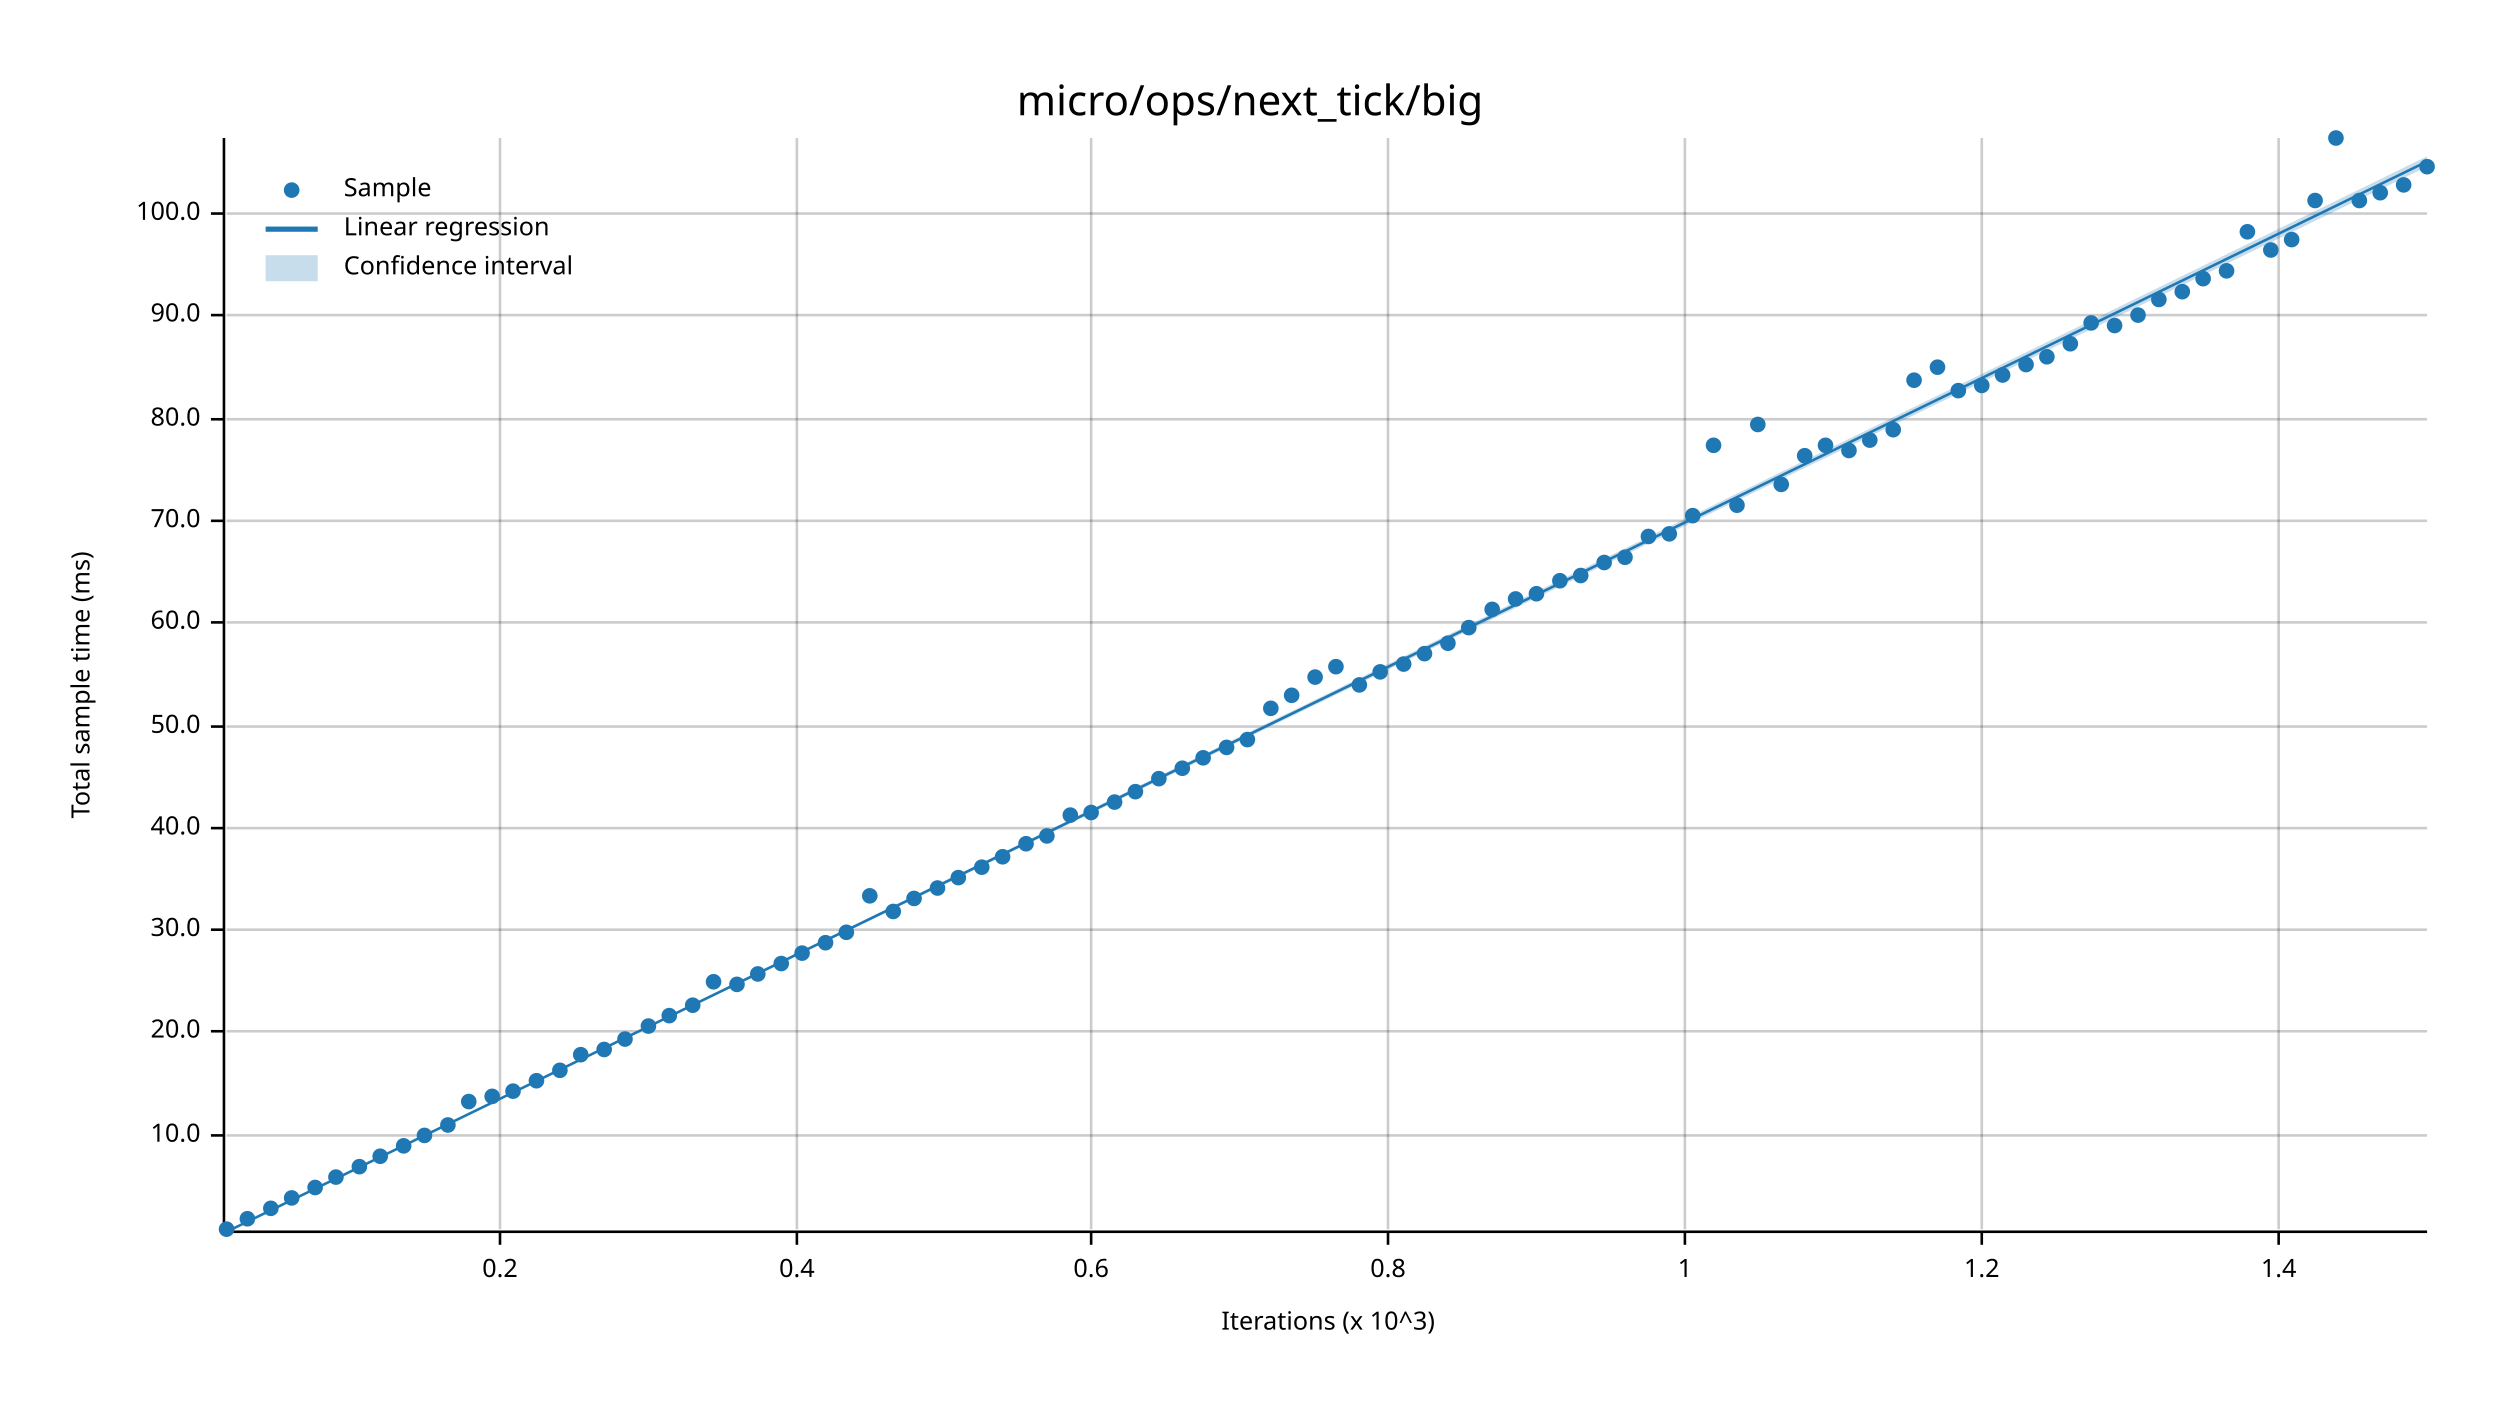
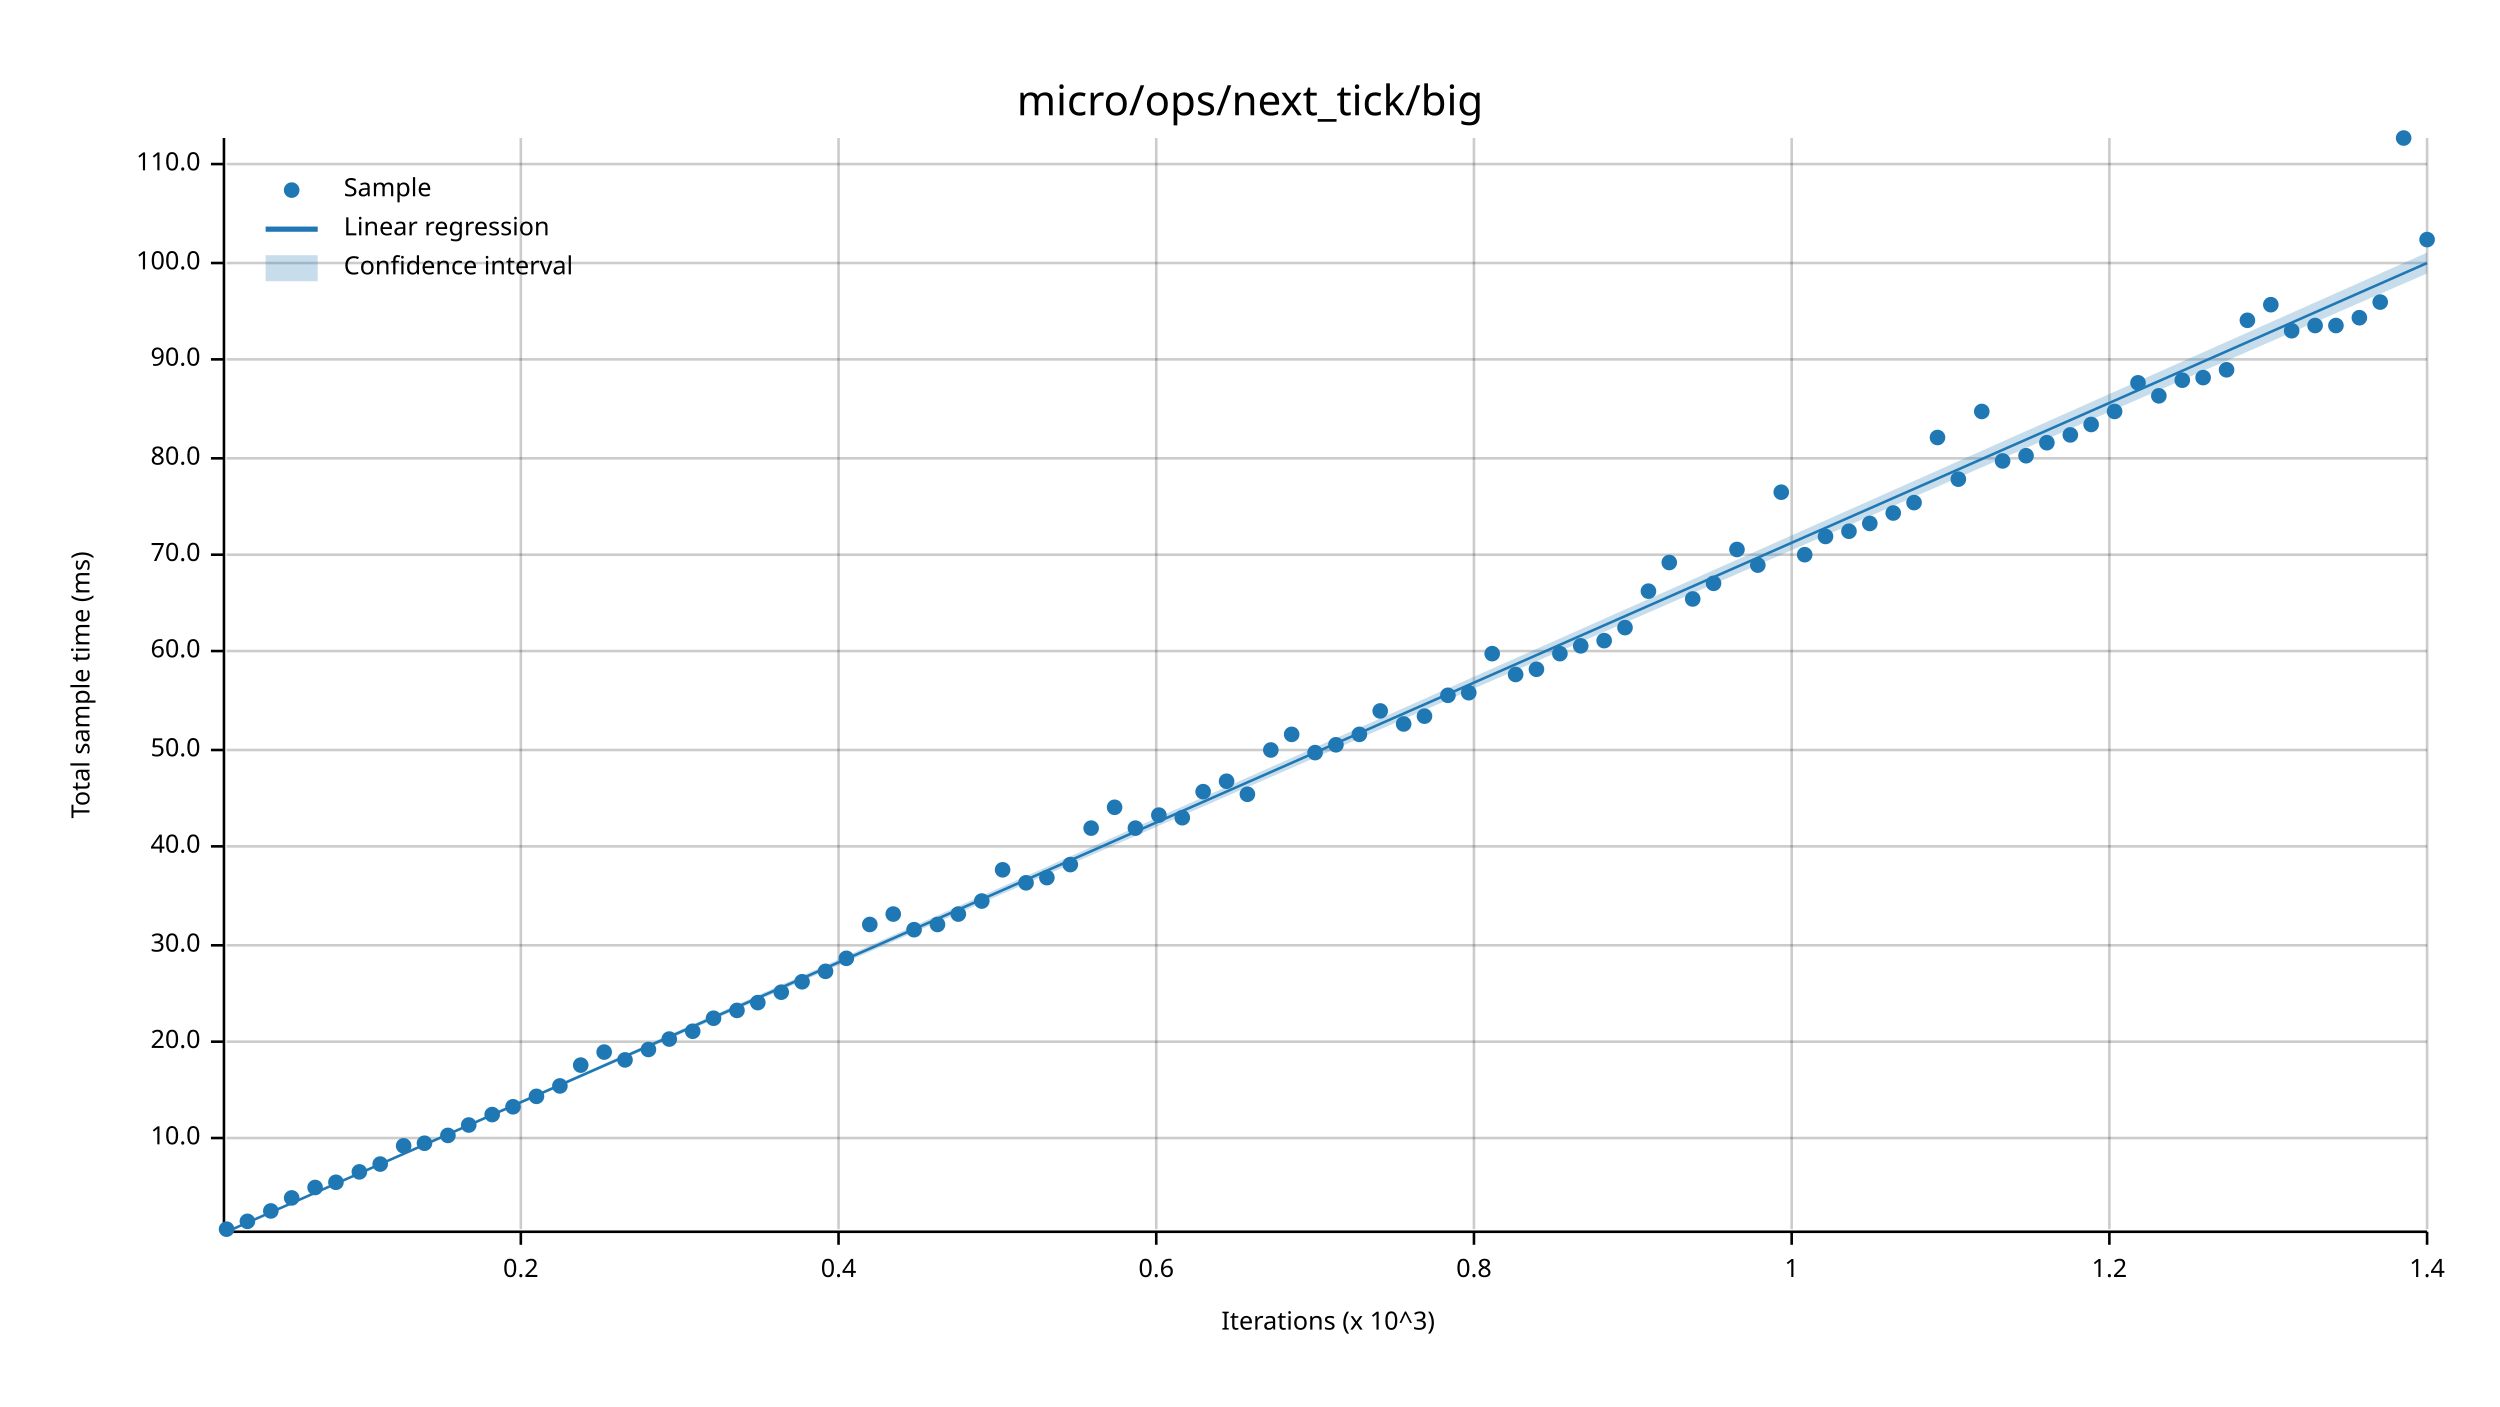
<svg xmlns="http://www.w3.org/2000/svg" width="960" height="540" viewBox="0 0 960 540">
  <text x="480" y="32" dy="0.76em" text-anchor="middle" font-family="sans-serif" font-size="16.129" opacity="1" fill="#000000">
micro/ops/next_tick/big
</text>
  <text x="27" y="263" dy="0.76em" text-anchor="middle" font-family="sans-serif" font-size="9.677" opacity="1" fill="#000000" transform="rotate(270, 27, 263)">
Total sample time (ms)
</text>
  <text x="510" y="513" dy="-0.5ex" text-anchor="middle" font-family="sans-serif" font-size="9.677" opacity="1" fill="#000000">
Iterations (x 10^3)
</text>
-   <line opacity="0.2" stroke="#000000" stroke-width="1" x1="192" y1="472" x2="192" y2="53" />
-   <line opacity="0.2" stroke="#000000" stroke-width="1" x1="306" y1="472" x2="306" y2="53" />
-   <line opacity="0.2" stroke="#000000" stroke-width="1" x1="419" y1="472" x2="419" y2="53" />
-   <line opacity="0.2" stroke="#000000" stroke-width="1" x1="533" y1="472" x2="533" y2="53" />
-   <line opacity="0.2" stroke="#000000" stroke-width="1" x1="647" y1="472" x2="647" y2="53" />
-   <line opacity="0.2" stroke="#000000" stroke-width="1" x1="761" y1="472" x2="761" y2="53" />
-   <line opacity="0.2" stroke="#000000" stroke-width="1" x1="875" y1="472" x2="875" y2="53" />
-   <line opacity="0.2" stroke="#000000" stroke-width="1" x1="87" y1="436" x2="932" y2="436" />
-   <line opacity="0.2" stroke="#000000" stroke-width="1" x1="87" y1="396" x2="932" y2="396" />
-   <line opacity="0.2" stroke="#000000" stroke-width="1" x1="87" y1="357" x2="932" y2="357" />
-   <line opacity="0.2" stroke="#000000" stroke-width="1" x1="87" y1="318" x2="932" y2="318" />
-   <line opacity="0.2" stroke="#000000" stroke-width="1" x1="87" y1="279" x2="932" y2="279" />
-   <line opacity="0.2" stroke="#000000" stroke-width="1" x1="87" y1="239" x2="932" y2="239" />
-   <line opacity="0.2" stroke="#000000" stroke-width="1" x1="87" y1="200" x2="932" y2="200" />
-   <line opacity="0.2" stroke="#000000" stroke-width="1" x1="87" y1="161" x2="932" y2="161" />
-   <line opacity="0.2" stroke="#000000" stroke-width="1" x1="87" y1="121" x2="932" y2="121" />
-   <line opacity="0.2" stroke="#000000" stroke-width="1" x1="87" y1="82" x2="932" y2="82" />
+   <line opacity="0.2" stroke="#000000" stroke-width="1" x1="200" y1="472" x2="200" y2="53" />
+   <line opacity="0.2" stroke="#000000" stroke-width="1" x1="322" y1="472" x2="322" y2="53" />
+   <line opacity="0.2" stroke="#000000" stroke-width="1" x1="444" y1="472" x2="444" y2="53" />
+   <line opacity="0.2" stroke="#000000" stroke-width="1" x1="566" y1="472" x2="566" y2="53" />
+   <line opacity="0.2" stroke="#000000" stroke-width="1" x1="688" y1="472" x2="688" y2="53" />
+   <line opacity="0.2" stroke="#000000" stroke-width="1" x1="810" y1="472" x2="810" y2="53" />
+   <line opacity="0.2" stroke="#000000" stroke-width="1" x1="932" y1="472" x2="932" y2="53" />
+   <line opacity="0.2" stroke="#000000" stroke-width="1" x1="87" y1="437" x2="932" y2="437" />
+   <line opacity="0.2" stroke="#000000" stroke-width="1" x1="87" y1="400" x2="932" y2="400" />
+   <line opacity="0.2" stroke="#000000" stroke-width="1" x1="87" y1="363" x2="932" y2="363" />
+   <line opacity="0.2" stroke="#000000" stroke-width="1" x1="87" y1="325" x2="932" y2="325" />
+   <line opacity="0.2" stroke="#000000" stroke-width="1" x1="87" y1="288" x2="932" y2="288" />
+   <line opacity="0.2" stroke="#000000" stroke-width="1" x1="87" y1="250" x2="932" y2="250" />
+   <line opacity="0.2" stroke="#000000" stroke-width="1" x1="87" y1="213" x2="932" y2="213" />
+   <line opacity="0.2" stroke="#000000" stroke-width="1" x1="87" y1="176" x2="932" y2="176" />
+   <line opacity="0.2" stroke="#000000" stroke-width="1" x1="87" y1="138" x2="932" y2="138" />
+   <line opacity="0.2" stroke="#000000" stroke-width="1" x1="87" y1="101" x2="932" y2="101" />
+   <line opacity="0.2" stroke="#000000" stroke-width="1" x1="87" y1="63" x2="932" y2="63" />
  <polyline fill="none" opacity="1" stroke="#000000" stroke-width="1" points="86,53 86,472 " />
-   <text x="77" y="436" dy="0.5ex" text-anchor="end" font-family="sans-serif" font-size="9.677" opacity="1" fill="#000000">
+   <text x="77" y="437" dy="0.5ex" text-anchor="end" font-family="sans-serif" font-size="9.677" opacity="1" fill="#000000">
10.0
</text>
-   <polyline fill="none" opacity="1" stroke="#000000" stroke-width="1" points="81,436 86,436 " />
-   <text x="77" y="396" dy="0.5ex" text-anchor="end" font-family="sans-serif" font-size="9.677" opacity="1" fill="#000000">
+   <polyline fill="none" opacity="1" stroke="#000000" stroke-width="1" points="81,437 86,437 " />
+   <text x="77" y="400" dy="0.5ex" text-anchor="end" font-family="sans-serif" font-size="9.677" opacity="1" fill="#000000">
20.0
</text>
-   <polyline fill="none" opacity="1" stroke="#000000" stroke-width="1" points="81,396 86,396 " />
-   <text x="77" y="357" dy="0.5ex" text-anchor="end" font-family="sans-serif" font-size="9.677" opacity="1" fill="#000000">
+   <polyline fill="none" opacity="1" stroke="#000000" stroke-width="1" points="81,400 86,400 " />
+   <text x="77" y="363" dy="0.5ex" text-anchor="end" font-family="sans-serif" font-size="9.677" opacity="1" fill="#000000">
30.0
</text>
-   <polyline fill="none" opacity="1" stroke="#000000" stroke-width="1" points="81,357 86,357 " />
-   <text x="77" y="318" dy="0.5ex" text-anchor="end" font-family="sans-serif" font-size="9.677" opacity="1" fill="#000000">
+   <polyline fill="none" opacity="1" stroke="#000000" stroke-width="1" points="81,363 86,363 " />
+   <text x="77" y="325" dy="0.5ex" text-anchor="end" font-family="sans-serif" font-size="9.677" opacity="1" fill="#000000">
40.0
</text>
-   <polyline fill="none" opacity="1" stroke="#000000" stroke-width="1" points="81,318 86,318 " />
-   <text x="77" y="279" dy="0.5ex" text-anchor="end" font-family="sans-serif" font-size="9.677" opacity="1" fill="#000000">
+   <polyline fill="none" opacity="1" stroke="#000000" stroke-width="1" points="81,325 86,325 " />
+   <text x="77" y="288" dy="0.5ex" text-anchor="end" font-family="sans-serif" font-size="9.677" opacity="1" fill="#000000">
50.0
</text>
-   <polyline fill="none" opacity="1" stroke="#000000" stroke-width="1" points="81,279 86,279 " />
-   <text x="77" y="239" dy="0.5ex" text-anchor="end" font-family="sans-serif" font-size="9.677" opacity="1" fill="#000000">
+   <polyline fill="none" opacity="1" stroke="#000000" stroke-width="1" points="81,288 86,288 " />
+   <text x="77" y="250" dy="0.5ex" text-anchor="end" font-family="sans-serif" font-size="9.677" opacity="1" fill="#000000">
60.0
</text>
-   <polyline fill="none" opacity="1" stroke="#000000" stroke-width="1" points="81,239 86,239 " />
-   <text x="77" y="200" dy="0.5ex" text-anchor="end" font-family="sans-serif" font-size="9.677" opacity="1" fill="#000000">
+   <polyline fill="none" opacity="1" stroke="#000000" stroke-width="1" points="81,250 86,250 " />
+   <text x="77" y="213" dy="0.5ex" text-anchor="end" font-family="sans-serif" font-size="9.677" opacity="1" fill="#000000">
70.0
</text>
-   <polyline fill="none" opacity="1" stroke="#000000" stroke-width="1" points="81,200 86,200 " />
-   <text x="77" y="161" dy="0.5ex" text-anchor="end" font-family="sans-serif" font-size="9.677" opacity="1" fill="#000000">
+   <polyline fill="none" opacity="1" stroke="#000000" stroke-width="1" points="81,213 86,213 " />
+   <text x="77" y="176" dy="0.5ex" text-anchor="end" font-family="sans-serif" font-size="9.677" opacity="1" fill="#000000">
80.0
</text>
-   <polyline fill="none" opacity="1" stroke="#000000" stroke-width="1" points="81,161 86,161 " />
-   <text x="77" y="121" dy="0.5ex" text-anchor="end" font-family="sans-serif" font-size="9.677" opacity="1" fill="#000000">
+   <polyline fill="none" opacity="1" stroke="#000000" stroke-width="1" points="81,176 86,176 " />
+   <text x="77" y="138" dy="0.5ex" text-anchor="end" font-family="sans-serif" font-size="9.677" opacity="1" fill="#000000">
90.0
</text>
-   <polyline fill="none" opacity="1" stroke="#000000" stroke-width="1" points="81,121 86,121 " />
-   <text x="77" y="82" dy="0.5ex" text-anchor="end" font-family="sans-serif" font-size="9.677" opacity="1" fill="#000000">
+   <polyline fill="none" opacity="1" stroke="#000000" stroke-width="1" points="81,138 86,138 " />
+   <text x="77" y="101" dy="0.5ex" text-anchor="end" font-family="sans-serif" font-size="9.677" opacity="1" fill="#000000">
100.0
</text>
-   <polyline fill="none" opacity="1" stroke="#000000" stroke-width="1" points="81,82 86,82 " />
+   <polyline fill="none" opacity="1" stroke="#000000" stroke-width="1" points="81,101 86,101 " />
+   <text x="77" y="63" dy="0.5ex" text-anchor="end" font-family="sans-serif" font-size="9.677" opacity="1" fill="#000000">
+ 110.0
+ </text>
+   <polyline fill="none" opacity="1" stroke="#000000" stroke-width="1" points="81,63 86,63 " />
  <polyline fill="none" opacity="1" stroke="#000000" stroke-width="1" points="87,473 932,473 " />
-   <text x="192" y="483" dy="0.76em" text-anchor="middle" font-family="sans-serif" font-size="9.677" opacity="1" fill="#000000">
+   <text x="200" y="483" dy="0.76em" text-anchor="middle" font-family="sans-serif" font-size="9.677" opacity="1" fill="#000000">
0.2
</text>
-   <polyline fill="none" opacity="1" stroke="#000000" stroke-width="1" points="192,473 192,478 " />
-   <text x="306" y="483" dy="0.76em" text-anchor="middle" font-family="sans-serif" font-size="9.677" opacity="1" fill="#000000">
+   <polyline fill="none" opacity="1" stroke="#000000" stroke-width="1" points="200,473 200,478 " />
+   <text x="322" y="483" dy="0.76em" text-anchor="middle" font-family="sans-serif" font-size="9.677" opacity="1" fill="#000000">
0.4
</text>
-   <polyline fill="none" opacity="1" stroke="#000000" stroke-width="1" points="306,473 306,478 " />
-   <text x="419" y="483" dy="0.76em" text-anchor="middle" font-family="sans-serif" font-size="9.677" opacity="1" fill="#000000">
+   <polyline fill="none" opacity="1" stroke="#000000" stroke-width="1" points="322,473 322,478 " />
+   <text x="444" y="483" dy="0.76em" text-anchor="middle" font-family="sans-serif" font-size="9.677" opacity="1" fill="#000000">
0.6
</text>
-   <polyline fill="none" opacity="1" stroke="#000000" stroke-width="1" points="419,473 419,478 " />
-   <text x="533" y="483" dy="0.76em" text-anchor="middle" font-family="sans-serif" font-size="9.677" opacity="1" fill="#000000">
+   <polyline fill="none" opacity="1" stroke="#000000" stroke-width="1" points="444,473 444,478 " />
+   <text x="566" y="483" dy="0.76em" text-anchor="middle" font-family="sans-serif" font-size="9.677" opacity="1" fill="#000000">
0.8
</text>
-   <polyline fill="none" opacity="1" stroke="#000000" stroke-width="1" points="533,473 533,478 " />
-   <text x="647" y="483" dy="0.76em" text-anchor="middle" font-family="sans-serif" font-size="9.677" opacity="1" fill="#000000">
+   <polyline fill="none" opacity="1" stroke="#000000" stroke-width="1" points="566,473 566,478 " />
+   <text x="688" y="483" dy="0.76em" text-anchor="middle" font-family="sans-serif" font-size="9.677" opacity="1" fill="#000000">
1
</text>
-   <polyline fill="none" opacity="1" stroke="#000000" stroke-width="1" points="647,473 647,478 " />
-   <text x="761" y="483" dy="0.76em" text-anchor="middle" font-family="sans-serif" font-size="9.677" opacity="1" fill="#000000">
+   <polyline fill="none" opacity="1" stroke="#000000" stroke-width="1" points="688,473 688,478 " />
+   <text x="810" y="483" dy="0.76em" text-anchor="middle" font-family="sans-serif" font-size="9.677" opacity="1" fill="#000000">
1.2
</text>
-   <polyline fill="none" opacity="1" stroke="#000000" stroke-width="1" points="761,473 761,478 " />
-   <text x="875" y="483" dy="0.76em" text-anchor="middle" font-family="sans-serif" font-size="9.677" opacity="1" fill="#000000">
+   <polyline fill="none" opacity="1" stroke="#000000" stroke-width="1" points="810,473 810,478 " />
+   <text x="932" y="483" dy="0.76em" text-anchor="middle" font-family="sans-serif" font-size="9.677" opacity="1" fill="#000000">
1.4
</text>
-   <polyline fill="none" opacity="1" stroke="#000000" stroke-width="1" points="875,473 875,478 " />
+   <polyline fill="none" opacity="1" stroke="#000000" stroke-width="1" points="932,473 932,478 " />
  <circle cx="87" cy="472" r="3" opacity="1" fill="#1F78B4" stroke="none" stroke-width="1" />
-   <circle cx="95" cy="468" r="3" opacity="1" fill="#1F78B4" stroke="none" stroke-width="1" />
-   <circle cx="104" cy="464" r="3" opacity="1" fill="#1F78B4" stroke="none" stroke-width="1" />
+   <circle cx="95" cy="469" r="3" opacity="1" fill="#1F78B4" stroke="none" stroke-width="1" />
+   <circle cx="104" cy="465" r="3" opacity="1" fill="#1F78B4" stroke="none" stroke-width="1" />
  <circle cx="112" cy="460" r="3" opacity="1" fill="#1F78B4" stroke="none" stroke-width="1" />
  <circle cx="121" cy="456" r="3" opacity="1" fill="#1F78B4" stroke="none" stroke-width="1" />
-   <circle cx="129" cy="452" r="3" opacity="1" fill="#1F78B4" stroke="none" stroke-width="1" />
-   <circle cx="138" cy="448" r="3" opacity="1" fill="#1F78B4" stroke="none" stroke-width="1" />
-   <circle cx="146" cy="444" r="3" opacity="1" fill="#1F78B4" stroke="none" stroke-width="1" />
+   <circle cx="129" cy="454" r="3" opacity="1" fill="#1F78B4" stroke="none" stroke-width="1" />
+   <circle cx="138" cy="450" r="3" opacity="1" fill="#1F78B4" stroke="none" stroke-width="1" />
+   <circle cx="146" cy="447" r="3" opacity="1" fill="#1F78B4" stroke="none" stroke-width="1" />
  <circle cx="155" cy="440" r="3" opacity="1" fill="#1F78B4" stroke="none" stroke-width="1" />
-   <circle cx="163" cy="436" r="3" opacity="1" fill="#1F78B4" stroke="none" stroke-width="1" />
-   <circle cx="172" cy="432" r="3" opacity="1" fill="#1F78B4" stroke="none" stroke-width="1" />
-   <circle cx="180" cy="423" r="3" opacity="1" fill="#1F78B4" stroke="none" stroke-width="1" />
-   <circle cx="189" cy="421" r="3" opacity="1" fill="#1F78B4" stroke="none" stroke-width="1" />
-   <circle cx="197" cy="419" r="3" opacity="1" fill="#1F78B4" stroke="none" stroke-width="1" />
-   <circle cx="206" cy="415" r="3" opacity="1" fill="#1F78B4" stroke="none" stroke-width="1" />
-   <circle cx="215" cy="411" r="3" opacity="1" fill="#1F78B4" stroke="none" stroke-width="1" />
-   <circle cx="223" cy="405" r="3" opacity="1" fill="#1F78B4" stroke="none" stroke-width="1" />
-   <circle cx="232" cy="403" r="3" opacity="1" fill="#1F78B4" stroke="none" stroke-width="1" />
-   <circle cx="240" cy="399" r="3" opacity="1" fill="#1F78B4" stroke="none" stroke-width="1" />
-   <circle cx="249" cy="394" r="3" opacity="1" fill="#1F78B4" stroke="none" stroke-width="1" />
-   <circle cx="257" cy="390" r="3" opacity="1" fill="#1F78B4" stroke="none" stroke-width="1" />
-   <circle cx="266" cy="386" r="3" opacity="1" fill="#1F78B4" stroke="none" stroke-width="1" />
-   <circle cx="274" cy="377" r="3" opacity="1" fill="#1F78B4" stroke="none" stroke-width="1" />
-   <circle cx="283" cy="378" r="3" opacity="1" fill="#1F78B4" stroke="none" stroke-width="1" />
-   <circle cx="291" cy="374" r="3" opacity="1" fill="#1F78B4" stroke="none" stroke-width="1" />
-   <circle cx="300" cy="370" r="3" opacity="1" fill="#1F78B4" stroke="none" stroke-width="1" />
-   <circle cx="308" cy="366" r="3" opacity="1" fill="#1F78B4" stroke="none" stroke-width="1" />
-   <circle cx="317" cy="362" r="3" opacity="1" fill="#1F78B4" stroke="none" stroke-width="1" />
-   <circle cx="325" cy="358" r="3" opacity="1" fill="#1F78B4" stroke="none" stroke-width="1" />
-   <circle cx="334" cy="344" r="3" opacity="1" fill="#1F78B4" stroke="none" stroke-width="1" />
-   <circle cx="343" cy="350" r="3" opacity="1" fill="#1F78B4" stroke="none" stroke-width="1" />
-   <circle cx="351" cy="345" r="3" opacity="1" fill="#1F78B4" stroke="none" stroke-width="1" />
-   <circle cx="360" cy="341" r="3" opacity="1" fill="#1F78B4" stroke="none" stroke-width="1" />
-   <circle cx="368" cy="337" r="3" opacity="1" fill="#1F78B4" stroke="none" stroke-width="1" />
-   <circle cx="377" cy="333" r="3" opacity="1" fill="#1F78B4" stroke="none" stroke-width="1" />
-   <circle cx="385" cy="329" r="3" opacity="1" fill="#1F78B4" stroke="none" stroke-width="1" />
-   <circle cx="394" cy="324" r="3" opacity="1" fill="#1F78B4" stroke="none" stroke-width="1" />
-   <circle cx="402" cy="321" r="3" opacity="1" fill="#1F78B4" stroke="none" stroke-width="1" />
-   <circle cx="411" cy="313" r="3" opacity="1" fill="#1F78B4" stroke="none" stroke-width="1" />
-   <circle cx="419" cy="312" r="3" opacity="1" fill="#1F78B4" stroke="none" stroke-width="1" />
-   <circle cx="428" cy="308" r="3" opacity="1" fill="#1F78B4" stroke="none" stroke-width="1" />
-   <circle cx="436" cy="304" r="3" opacity="1" fill="#1F78B4" stroke="none" stroke-width="1" />
-   <circle cx="445" cy="299" r="3" opacity="1" fill="#1F78B4" stroke="none" stroke-width="1" />
-   <circle cx="454" cy="295" r="3" opacity="1" fill="#1F78B4" stroke="none" stroke-width="1" />
-   <circle cx="462" cy="291" r="3" opacity="1" fill="#1F78B4" stroke="none" stroke-width="1" />
-   <circle cx="471" cy="287" r="3" opacity="1" fill="#1F78B4" stroke="none" stroke-width="1" />
-   <circle cx="479" cy="284" r="3" opacity="1" fill="#1F78B4" stroke="none" stroke-width="1" />
-   <circle cx="488" cy="272" r="3" opacity="1" fill="#1F78B4" stroke="none" stroke-width="1" />
-   <circle cx="496" cy="267" r="3" opacity="1" fill="#1F78B4" stroke="none" stroke-width="1" />
-   <circle cx="505" cy="260" r="3" opacity="1" fill="#1F78B4" stroke="none" stroke-width="1" />
-   <circle cx="513" cy="256" r="3" opacity="1" fill="#1F78B4" stroke="none" stroke-width="1" />
-   <circle cx="522" cy="263" r="3" opacity="1" fill="#1F78B4" stroke="none" stroke-width="1" />
-   <circle cx="530" cy="258" r="3" opacity="1" fill="#1F78B4" stroke="none" stroke-width="1" />
-   <circle cx="539" cy="255" r="3" opacity="1" fill="#1F78B4" stroke="none" stroke-width="1" />
-   <circle cx="547" cy="251" r="3" opacity="1" fill="#1F78B4" stroke="none" stroke-width="1" />
-   <circle cx="556" cy="247" r="3" opacity="1" fill="#1F78B4" stroke="none" stroke-width="1" />
-   <circle cx="564" cy="241" r="3" opacity="1" fill="#1F78B4" stroke="none" stroke-width="1" />
-   <circle cx="573" cy="234" r="3" opacity="1" fill="#1F78B4" stroke="none" stroke-width="1" />
-   <circle cx="582" cy="230" r="3" opacity="1" fill="#1F78B4" stroke="none" stroke-width="1" />
-   <circle cx="590" cy="228" r="3" opacity="1" fill="#1F78B4" stroke="none" stroke-width="1" />
-   <circle cx="599" cy="223" r="3" opacity="1" fill="#1F78B4" stroke="none" stroke-width="1" />
-   <circle cx="607" cy="221" r="3" opacity="1" fill="#1F78B4" stroke="none" stroke-width="1" />
-   <circle cx="616" cy="216" r="3" opacity="1" fill="#1F78B4" stroke="none" stroke-width="1" />
-   <circle cx="624" cy="214" r="3" opacity="1" fill="#1F78B4" stroke="none" stroke-width="1" />
-   <circle cx="633" cy="206" r="3" opacity="1" fill="#1F78B4" stroke="none" stroke-width="1" />
-   <circle cx="641" cy="205" r="3" opacity="1" fill="#1F78B4" stroke="none" stroke-width="1" />
-   <circle cx="650" cy="198" r="3" opacity="1" fill="#1F78B4" stroke="none" stroke-width="1" />
-   <circle cx="658" cy="171" r="3" opacity="1" fill="#1F78B4" stroke="none" stroke-width="1" />
-   <circle cx="667" cy="194" r="3" opacity="1" fill="#1F78B4" stroke="none" stroke-width="1" />
-   <circle cx="675" cy="163" r="3" opacity="1" fill="#1F78B4" stroke="none" stroke-width="1" />
-   <circle cx="684" cy="186" r="3" opacity="1" fill="#1F78B4" stroke="none" stroke-width="1" />
-   <circle cx="693" cy="175" r="3" opacity="1" fill="#1F78B4" stroke="none" stroke-width="1" />
-   <circle cx="701" cy="171" r="3" opacity="1" fill="#1F78B4" stroke="none" stroke-width="1" />
-   <circle cx="710" cy="173" r="3" opacity="1" fill="#1F78B4" stroke="none" stroke-width="1" />
-   <circle cx="718" cy="169" r="3" opacity="1" fill="#1F78B4" stroke="none" stroke-width="1" />
-   <circle cx="727" cy="165" r="3" opacity="1" fill="#1F78B4" stroke="none" stroke-width="1" />
-   <circle cx="735" cy="146" r="3" opacity="1" fill="#1F78B4" stroke="none" stroke-width="1" />
-   <circle cx="744" cy="141" r="3" opacity="1" fill="#1F78B4" stroke="none" stroke-width="1" />
-   <circle cx="752" cy="150" r="3" opacity="1" fill="#1F78B4" stroke="none" stroke-width="1" />
-   <circle cx="761" cy="148" r="3" opacity="1" fill="#1F78B4" stroke="none" stroke-width="1" />
-   <circle cx="769" cy="144" r="3" opacity="1" fill="#1F78B4" stroke="none" stroke-width="1" />
-   <circle cx="778" cy="140" r="3" opacity="1" fill="#1F78B4" stroke="none" stroke-width="1" />
-   <circle cx="786" cy="137" r="3" opacity="1" fill="#1F78B4" stroke="none" stroke-width="1" />
-   <circle cx="795" cy="132" r="3" opacity="1" fill="#1F78B4" stroke="none" stroke-width="1" />
-   <circle cx="803" cy="124" r="3" opacity="1" fill="#1F78B4" stroke="none" stroke-width="1" />
-   <circle cx="812" cy="125" r="3" opacity="1" fill="#1F78B4" stroke="none" stroke-width="1" />
-   <circle cx="821" cy="121" r="3" opacity="1" fill="#1F78B4" stroke="none" stroke-width="1" />
-   <circle cx="829" cy="115" r="3" opacity="1" fill="#1F78B4" stroke="none" stroke-width="1" />
-   <circle cx="838" cy="112" r="3" opacity="1" fill="#1F78B4" stroke="none" stroke-width="1" />
-   <circle cx="846" cy="107" r="3" opacity="1" fill="#1F78B4" stroke="none" stroke-width="1" />
-   <circle cx="855" cy="104" r="3" opacity="1" fill="#1F78B4" stroke="none" stroke-width="1" />
-   <circle cx="863" cy="89" r="3" opacity="1" fill="#1F78B4" stroke="none" stroke-width="1" />
-   <circle cx="872" cy="96" r="3" opacity="1" fill="#1F78B4" stroke="none" stroke-width="1" />
-   <circle cx="880" cy="92" r="3" opacity="1" fill="#1F78B4" stroke="none" stroke-width="1" />
-   <circle cx="889" cy="77" r="3" opacity="1" fill="#1F78B4" stroke="none" stroke-width="1" />
-   <circle cx="897" cy="53" r="3" opacity="1" fill="#1F78B4" stroke="none" stroke-width="1" />
-   <circle cx="906" cy="77" r="3" opacity="1" fill="#1F78B4" stroke="none" stroke-width="1" />
-   <circle cx="914" cy="74" r="3" opacity="1" fill="#1F78B4" stroke="none" stroke-width="1" />
-   <circle cx="923" cy="71" r="3" opacity="1" fill="#1F78B4" stroke="none" stroke-width="1" />
-   <circle cx="932" cy="64" r="3" opacity="1" fill="#1F78B4" stroke="none" stroke-width="1" />
-   <polyline fill="none" opacity="1" stroke="#1F78B4" stroke-width="1" points="87,473 932,62 " />
-   <polygon opacity="0.25" fill="#1F78B4" points="87,473 932,64 932,60 " />
+   <circle cx="163" cy="439" r="3" opacity="1" fill="#1F78B4" stroke="none" stroke-width="1" />
+   <circle cx="172" cy="436" r="3" opacity="1" fill="#1F78B4" stroke="none" stroke-width="1" />
+   <circle cx="180" cy="432" r="3" opacity="1" fill="#1F78B4" stroke="none" stroke-width="1" />
+   <circle cx="189" cy="428" r="3" opacity="1" fill="#1F78B4" stroke="none" stroke-width="1" />
+   <circle cx="197" cy="425" r="3" opacity="1" fill="#1F78B4" stroke="none" stroke-width="1" />
+   <circle cx="206" cy="421" r="3" opacity="1" fill="#1F78B4" stroke="none" stroke-width="1" />
+   <circle cx="215" cy="417" r="3" opacity="1" fill="#1F78B4" stroke="none" stroke-width="1" />
+   <circle cx="223" cy="409" r="3" opacity="1" fill="#1F78B4" stroke="none" stroke-width="1" />
+   <circle cx="232" cy="404" r="3" opacity="1" fill="#1F78B4" stroke="none" stroke-width="1" />
+   <circle cx="240" cy="407" r="3" opacity="1" fill="#1F78B4" stroke="none" stroke-width="1" />
+   <circle cx="249" cy="403" r="3" opacity="1" fill="#1F78B4" stroke="none" stroke-width="1" />
+   <circle cx="257" cy="399" r="3" opacity="1" fill="#1F78B4" stroke="none" stroke-width="1" />
+   <circle cx="266" cy="396" r="3" opacity="1" fill="#1F78B4" stroke="none" stroke-width="1" />
+   <circle cx="274" cy="391" r="3" opacity="1" fill="#1F78B4" stroke="none" stroke-width="1" />
+   <circle cx="283" cy="388" r="3" opacity="1" fill="#1F78B4" stroke="none" stroke-width="1" />
+   <circle cx="291" cy="385" r="3" opacity="1" fill="#1F78B4" stroke="none" stroke-width="1" />
+   <circle cx="300" cy="381" r="3" opacity="1" fill="#1F78B4" stroke="none" stroke-width="1" />
+   <circle cx="308" cy="377" r="3" opacity="1" fill="#1F78B4" stroke="none" stroke-width="1" />
+   <circle cx="317" cy="373" r="3" opacity="1" fill="#1F78B4" stroke="none" stroke-width="1" />
+   <circle cx="325" cy="368" r="3" opacity="1" fill="#1F78B4" stroke="none" stroke-width="1" />
+   <circle cx="334" cy="355" r="3" opacity="1" fill="#1F78B4" stroke="none" stroke-width="1" />
+   <circle cx="343" cy="351" r="3" opacity="1" fill="#1F78B4" stroke="none" stroke-width="1" />
+   <circle cx="351" cy="357" r="3" opacity="1" fill="#1F78B4" stroke="none" stroke-width="1" />
+   <circle cx="360" cy="355" r="3" opacity="1" fill="#1F78B4" stroke="none" stroke-width="1" />
+   <circle cx="368" cy="351" r="3" opacity="1" fill="#1F78B4" stroke="none" stroke-width="1" />
+   <circle cx="377" cy="346" r="3" opacity="1" fill="#1F78B4" stroke="none" stroke-width="1" />
+   <circle cx="385" cy="334" r="3" opacity="1" fill="#1F78B4" stroke="none" stroke-width="1" />
+   <circle cx="394" cy="339" r="3" opacity="1" fill="#1F78B4" stroke="none" stroke-width="1" />
+   <circle cx="402" cy="337" r="3" opacity="1" fill="#1F78B4" stroke="none" stroke-width="1" />
+   <circle cx="411" cy="332" r="3" opacity="1" fill="#1F78B4" stroke="none" stroke-width="1" />
+   <circle cx="419" cy="318" r="3" opacity="1" fill="#1F78B4" stroke="none" stroke-width="1" />
+   <circle cx="428" cy="310" r="3" opacity="1" fill="#1F78B4" stroke="none" stroke-width="1" />
+   <circle cx="436" cy="318" r="3" opacity="1" fill="#1F78B4" stroke="none" stroke-width="1" />
+   <circle cx="445" cy="313" r="3" opacity="1" fill="#1F78B4" stroke="none" stroke-width="1" />
+   <circle cx="454" cy="314" r="3" opacity="1" fill="#1F78B4" stroke="none" stroke-width="1" />
+   <circle cx="462" cy="304" r="3" opacity="1" fill="#1F78B4" stroke="none" stroke-width="1" />
+   <circle cx="471" cy="300" r="3" opacity="1" fill="#1F78B4" stroke="none" stroke-width="1" />
+   <circle cx="479" cy="305" r="3" opacity="1" fill="#1F78B4" stroke="none" stroke-width="1" />
+   <circle cx="488" cy="288" r="3" opacity="1" fill="#1F78B4" stroke="none" stroke-width="1" />
+   <circle cx="496" cy="282" r="3" opacity="1" fill="#1F78B4" stroke="none" stroke-width="1" />
+   <circle cx="505" cy="289" r="3" opacity="1" fill="#1F78B4" stroke="none" stroke-width="1" />
+   <circle cx="513" cy="286" r="3" opacity="1" fill="#1F78B4" stroke="none" stroke-width="1" />
+   <circle cx="522" cy="282" r="3" opacity="1" fill="#1F78B4" stroke="none" stroke-width="1" />
+   <circle cx="530" cy="273" r="3" opacity="1" fill="#1F78B4" stroke="none" stroke-width="1" />
+   <circle cx="539" cy="278" r="3" opacity="1" fill="#1F78B4" stroke="none" stroke-width="1" />
+   <circle cx="547" cy="275" r="3" opacity="1" fill="#1F78B4" stroke="none" stroke-width="1" />
+   <circle cx="556" cy="267" r="3" opacity="1" fill="#1F78B4" stroke="none" stroke-width="1" />
+   <circle cx="564" cy="266" r="3" opacity="1" fill="#1F78B4" stroke="none" stroke-width="1" />
+   <circle cx="573" cy="251" r="3" opacity="1" fill="#1F78B4" stroke="none" stroke-width="1" />
+   <circle cx="582" cy="259" r="3" opacity="1" fill="#1F78B4" stroke="none" stroke-width="1" />
+   <circle cx="590" cy="257" r="3" opacity="1" fill="#1F78B4" stroke="none" stroke-width="1" />
+   <circle cx="599" cy="251" r="3" opacity="1" fill="#1F78B4" stroke="none" stroke-width="1" />
+   <circle cx="607" cy="248" r="3" opacity="1" fill="#1F78B4" stroke="none" stroke-width="1" />
+   <circle cx="616" cy="246" r="3" opacity="1" fill="#1F78B4" stroke="none" stroke-width="1" />
+   <circle cx="624" cy="241" r="3" opacity="1" fill="#1F78B4" stroke="none" stroke-width="1" />
+   <circle cx="633" cy="227" r="3" opacity="1" fill="#1F78B4" stroke="none" stroke-width="1" />
+   <circle cx="641" cy="216" r="3" opacity="1" fill="#1F78B4" stroke="none" stroke-width="1" />
+   <circle cx="650" cy="230" r="3" opacity="1" fill="#1F78B4" stroke="none" stroke-width="1" />
+   <circle cx="658" cy="224" r="3" opacity="1" fill="#1F78B4" stroke="none" stroke-width="1" />
+   <circle cx="667" cy="211" r="3" opacity="1" fill="#1F78B4" stroke="none" stroke-width="1" />
+   <circle cx="675" cy="217" r="3" opacity="1" fill="#1F78B4" stroke="none" stroke-width="1" />
+   <circle cx="684" cy="189" r="3" opacity="1" fill="#1F78B4" stroke="none" stroke-width="1" />
+   <circle cx="693" cy="213" r="3" opacity="1" fill="#1F78B4" stroke="none" stroke-width="1" />
+   <circle cx="701" cy="206" r="3" opacity="1" fill="#1F78B4" stroke="none" stroke-width="1" />
+   <circle cx="710" cy="204" r="3" opacity="1" fill="#1F78B4" stroke="none" stroke-width="1" />
+   <circle cx="718" cy="201" r="3" opacity="1" fill="#1F78B4" stroke="none" stroke-width="1" />
+   <circle cx="727" cy="197" r="3" opacity="1" fill="#1F78B4" stroke="none" stroke-width="1" />
+   <circle cx="735" cy="193" r="3" opacity="1" fill="#1F78B4" stroke="none" stroke-width="1" />
+   <circle cx="744" cy="168" r="3" opacity="1" fill="#1F78B4" stroke="none" stroke-width="1" />
+   <circle cx="752" cy="184" r="3" opacity="1" fill="#1F78B4" stroke="none" stroke-width="1" />
+   <circle cx="761" cy="158" r="3" opacity="1" fill="#1F78B4" stroke="none" stroke-width="1" />
+   <circle cx="769" cy="177" r="3" opacity="1" fill="#1F78B4" stroke="none" stroke-width="1" />
+   <circle cx="778" cy="175" r="3" opacity="1" fill="#1F78B4" stroke="none" stroke-width="1" />
+   <circle cx="786" cy="170" r="3" opacity="1" fill="#1F78B4" stroke="none" stroke-width="1" />
+   <circle cx="795" cy="167" r="3" opacity="1" fill="#1F78B4" stroke="none" stroke-width="1" />
+   <circle cx="803" cy="163" r="3" opacity="1" fill="#1F78B4" stroke="none" stroke-width="1" />
+   <circle cx="812" cy="158" r="3" opacity="1" fill="#1F78B4" stroke="none" stroke-width="1" />
+   <circle cx="821" cy="147" r="3" opacity="1" fill="#1F78B4" stroke="none" stroke-width="1" />
+   <circle cx="829" cy="152" r="3" opacity="1" fill="#1F78B4" stroke="none" stroke-width="1" />
+   <circle cx="838" cy="146" r="3" opacity="1" fill="#1F78B4" stroke="none" stroke-width="1" />
+   <circle cx="846" cy="145" r="3" opacity="1" fill="#1F78B4" stroke="none" stroke-width="1" />
+   <circle cx="855" cy="142" r="3" opacity="1" fill="#1F78B4" stroke="none" stroke-width="1" />
+   <circle cx="863" cy="123" r="3" opacity="1" fill="#1F78B4" stroke="none" stroke-width="1" />
+   <circle cx="872" cy="117" r="3" opacity="1" fill="#1F78B4" stroke="none" stroke-width="1" />
+   <circle cx="880" cy="127" r="3" opacity="1" fill="#1F78B4" stroke="none" stroke-width="1" />
+   <circle cx="889" cy="125" r="3" opacity="1" fill="#1F78B4" stroke="none" stroke-width="1" />
+   <circle cx="897" cy="125" r="3" opacity="1" fill="#1F78B4" stroke="none" stroke-width="1" />
+   <circle cx="906" cy="122" r="3" opacity="1" fill="#1F78B4" stroke="none" stroke-width="1" />
+   <circle cx="914" cy="116" r="3" opacity="1" fill="#1F78B4" stroke="none" stroke-width="1" />
+   <circle cx="923" cy="53" r="3" opacity="1" fill="#1F78B4" stroke="none" stroke-width="1" />
+   <circle cx="932" cy="92" r="3" opacity="1" fill="#1F78B4" stroke="none" stroke-width="1" />
+   <polyline fill="none" opacity="1" stroke="#1F78B4" stroke-width="1" points="87,473 932,101 " />
+   <polygon opacity="0.25" fill="#1F78B4" points="87,473 932,105 932,97 " />
  <text x="132" y="68" dy="0.76em" text-anchor="start" font-family="sans-serif" font-size="9.677" opacity="1" fill="#000000">
Sample
</text>
  <text x="132" y="83" dy="0.76em" text-anchor="start" font-family="sans-serif" font-size="9.677" opacity="1" fill="#000000">
Linear regression
</text>
  <text x="132" y="98" dy="0.76em" text-anchor="start" font-family="sans-serif" font-size="9.677" opacity="1" fill="#000000">
Confidence interval
</text>
  <circle cx="112" cy="73" r="3" opacity="1" fill="#1F78B4" stroke="none" stroke-width="1" />
  <polyline fill="none" opacity="1" stroke="#1F78B4" stroke-width="2" points="102,88 122,88 " />
  <rect x="102" y="98" width="20" height="10" opacity="0.25" fill="#1F78B4" stroke="none" />
</svg>
